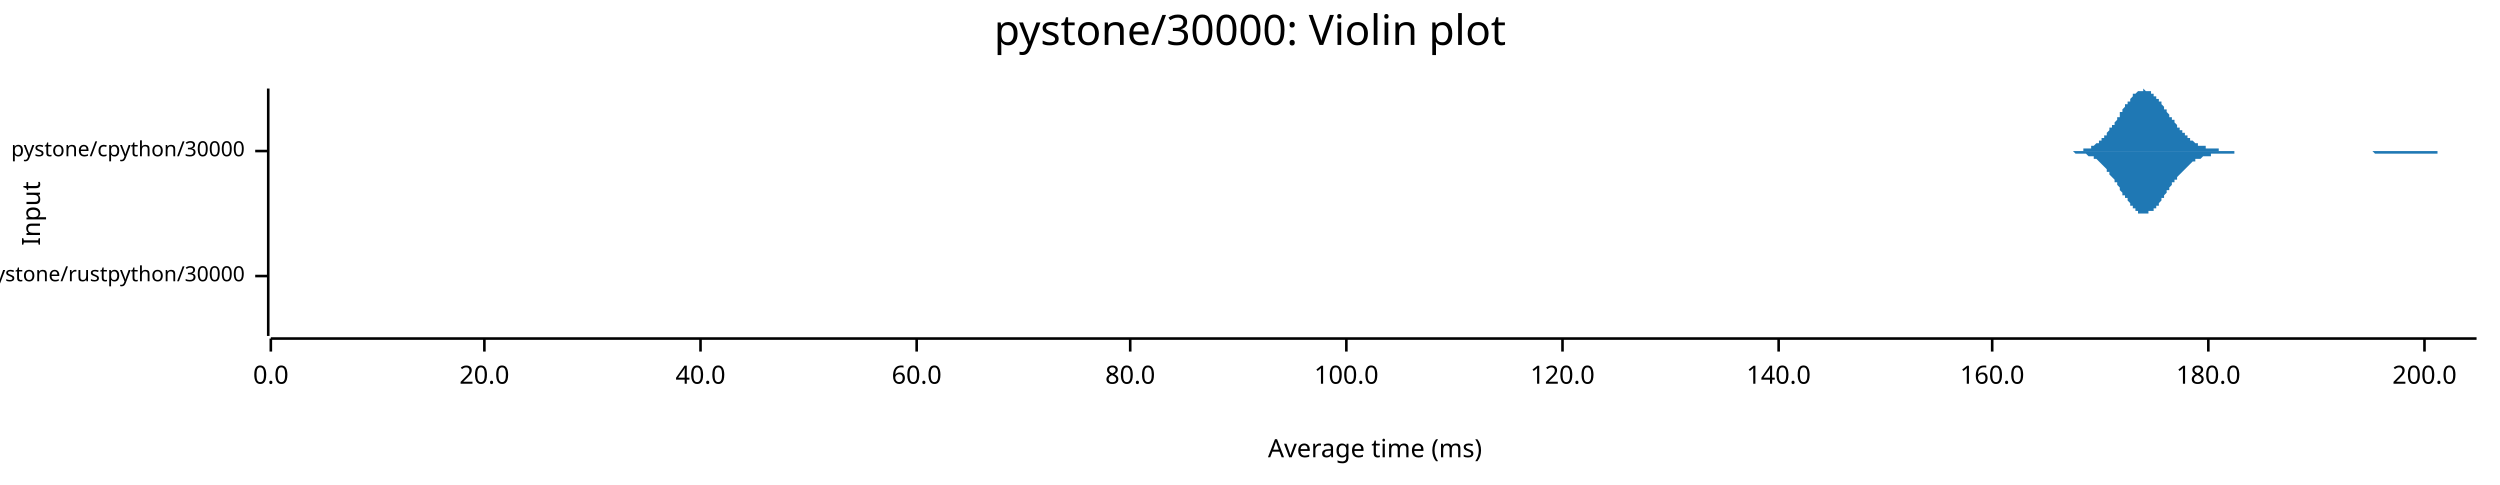
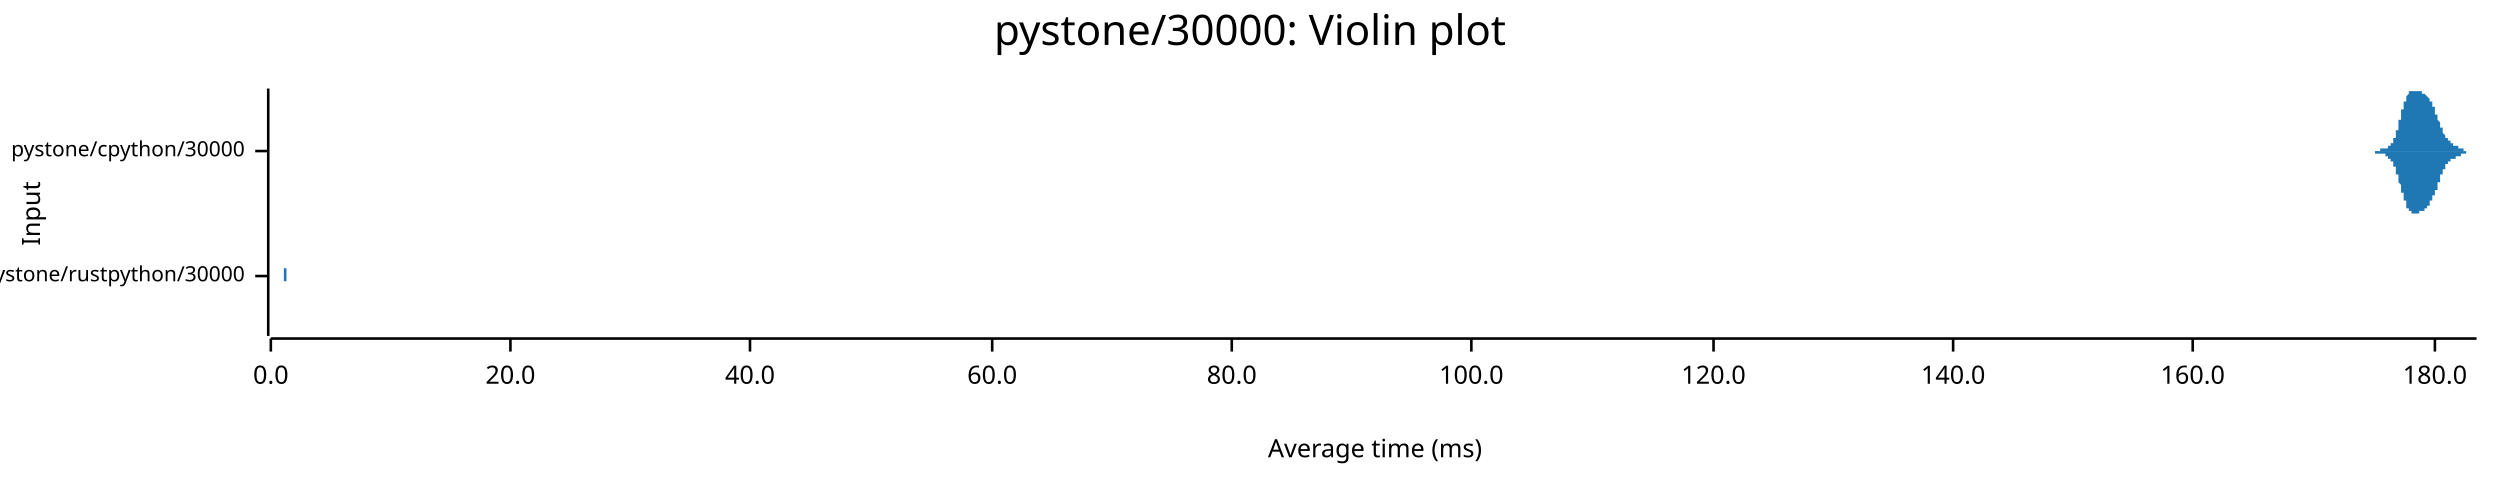
<svg xmlns="http://www.w3.org/2000/svg" width="960" height="186" viewBox="0 0 960 186">
  <text x="480" y="5" dy="0.76em" text-anchor="middle" font-family="sans-serif" font-size="16.129" opacity="1" fill="#000000">
pystone/30000: Violin plot
</text>
  <text x="8" y="82" dy="0.76em" text-anchor="middle" font-family="sans-serif" font-size="9.677" opacity="1" fill="#000000" transform="rotate(270, 8, 82)">
Input
</text>
  <text x="528" y="178" dy="-0.5ex" text-anchor="middle" font-family="sans-serif" font-size="9.677" opacity="1" fill="#000000">
Average time (ms)
</text>
  <polyline fill="none" opacity="1" stroke="#000000" stroke-width="1" points="103,34 103,129 " />
  <text x="94" y="106" dy="0.5ex" text-anchor="end" font-family="sans-serif" font-size="8.065" opacity="1" fill="#000000">
pystone/rustpython/30000
</text>
  <polyline fill="none" opacity="1" stroke="#000000" stroke-width="1" points="98,106 103,106 " />
  <text x="94" y="58" dy="0.5ex" text-anchor="end" font-family="sans-serif" font-size="8.065" opacity="1" fill="#000000">
pystone/cpython/30000
</text>
  <polyline fill="none" opacity="1" stroke="#000000" stroke-width="1" points="98,58 103,58 " />
  <polyline fill="none" opacity="1" stroke="#000000" stroke-width="1" points="104,130 951,130 " />
  <text x="104" y="140" dy="0.76em" text-anchor="middle" font-family="sans-serif" font-size="9.677" opacity="1" fill="#000000">
0.0
</text>
  <polyline fill="none" opacity="1" stroke="#000000" stroke-width="1" points="104,130 104,135 " />
-   <text x="186" y="140" dy="0.76em" text-anchor="middle" font-family="sans-serif" font-size="9.677" opacity="1" fill="#000000">
+   <text x="196" y="140" dy="0.76em" text-anchor="middle" font-family="sans-serif" font-size="9.677" opacity="1" fill="#000000">
20.0
</text>
-   <polyline fill="none" opacity="1" stroke="#000000" stroke-width="1" points="186,130 186,135 " />
-   <text x="269" y="140" dy="0.76em" text-anchor="middle" font-family="sans-serif" font-size="9.677" opacity="1" fill="#000000">
+   <polyline fill="none" opacity="1" stroke="#000000" stroke-width="1" points="196,130 196,135 " />
+   <text x="288" y="140" dy="0.76em" text-anchor="middle" font-family="sans-serif" font-size="9.677" opacity="1" fill="#000000">
40.0
</text>
-   <polyline fill="none" opacity="1" stroke="#000000" stroke-width="1" points="269,130 269,135 " />
-   <text x="352" y="140" dy="0.76em" text-anchor="middle" font-family="sans-serif" font-size="9.677" opacity="1" fill="#000000">
+   <polyline fill="none" opacity="1" stroke="#000000" stroke-width="1" points="288,130 288,135 " />
+   <text x="381" y="140" dy="0.76em" text-anchor="middle" font-family="sans-serif" font-size="9.677" opacity="1" fill="#000000">
60.0
</text>
-   <polyline fill="none" opacity="1" stroke="#000000" stroke-width="1" points="352,130 352,135 " />
-   <text x="434" y="140" dy="0.76em" text-anchor="middle" font-family="sans-serif" font-size="9.677" opacity="1" fill="#000000">
+   <polyline fill="none" opacity="1" stroke="#000000" stroke-width="1" points="381,130 381,135 " />
+   <text x="473" y="140" dy="0.76em" text-anchor="middle" font-family="sans-serif" font-size="9.677" opacity="1" fill="#000000">
80.0
</text>
-   <polyline fill="none" opacity="1" stroke="#000000" stroke-width="1" points="434,130 434,135 " />
-   <text x="517" y="140" dy="0.76em" text-anchor="middle" font-family="sans-serif" font-size="9.677" opacity="1" fill="#000000">
+   <polyline fill="none" opacity="1" stroke="#000000" stroke-width="1" points="473,130 473,135 " />
+   <text x="565" y="140" dy="0.76em" text-anchor="middle" font-family="sans-serif" font-size="9.677" opacity="1" fill="#000000">
100.0
</text>
-   <polyline fill="none" opacity="1" stroke="#000000" stroke-width="1" points="517,130 517,135 " />
-   <text x="600" y="140" dy="0.76em" text-anchor="middle" font-family="sans-serif" font-size="9.677" opacity="1" fill="#000000">
+   <polyline fill="none" opacity="1" stroke="#000000" stroke-width="1" points="565,130 565,135 " />
+   <text x="658" y="140" dy="0.76em" text-anchor="middle" font-family="sans-serif" font-size="9.677" opacity="1" fill="#000000">
120.0
</text>
-   <polyline fill="none" opacity="1" stroke="#000000" stroke-width="1" points="600,130 600,135 " />
-   <text x="683" y="140" dy="0.76em" text-anchor="middle" font-family="sans-serif" font-size="9.677" opacity="1" fill="#000000">
+   <polyline fill="none" opacity="1" stroke="#000000" stroke-width="1" points="658,130 658,135 " />
+   <text x="750" y="140" dy="0.76em" text-anchor="middle" font-family="sans-serif" font-size="9.677" opacity="1" fill="#000000">
140.0
</text>
-   <polyline fill="none" opacity="1" stroke="#000000" stroke-width="1" points="683,130 683,135 " />
-   <text x="765" y="140" dy="0.76em" text-anchor="middle" font-family="sans-serif" font-size="9.677" opacity="1" fill="#000000">
+   <polyline fill="none" opacity="1" stroke="#000000" stroke-width="1" points="750,130 750,135 " />
+   <text x="842" y="140" dy="0.76em" text-anchor="middle" font-family="sans-serif" font-size="9.677" opacity="1" fill="#000000">
160.0
</text>
-   <polyline fill="none" opacity="1" stroke="#000000" stroke-width="1" points="765,130 765,135 " />
-   <text x="848" y="140" dy="0.76em" text-anchor="middle" font-family="sans-serif" font-size="9.677" opacity="1" fill="#000000">
+   <polyline fill="none" opacity="1" stroke="#000000" stroke-width="1" points="842,130 842,135 " />
+   <text x="935" y="140" dy="0.76em" text-anchor="middle" font-family="sans-serif" font-size="9.677" opacity="1" fill="#000000">
180.0
</text>
-   <polyline fill="none" opacity="1" stroke="#000000" stroke-width="1" points="848,130 848,135 " />
-   <text x="931" y="140" dy="0.76em" text-anchor="middle" font-family="sans-serif" font-size="9.677" opacity="1" fill="#000000">
- 200.0
- </text>
-   <polyline fill="none" opacity="1" stroke="#000000" stroke-width="1" points="931,130 931,135 " />
-   <polygon opacity="1" fill="#1F78B4" points="108,106 108,106 108,106 108,106 109,106 109,105 109,105 109,105 109,105 109,105 109,105 109,105 109,105 109,105 109,105 109,105 109,105 109,104 109,104 109,104 109,104 109,103 109,103 109,103 109,103 109,102 109,102 109,101 109,101 109,101 109,100 109,100 109,99 109,99 109,98 109,97 109,97 109,96 109,95 109,95 109,94 109,93 109,92 109,92 109,91 109,90 109,89 109,89 109,88 109,87 109,87 109,86 109,85 109,85 109,84 109,84 109,83 109,83 109,83 109,82 109,82 109,82 109,82 109,82 109,82 109,82 109,82 109,83 109,83 109,83 109,84 109,84 109,84 109,85 109,86 109,86 109,87 109,87 109,88 109,89 109,89 109,90 109,91 109,92 109,92 109,93 109,94 109,94 109,95 109,96 109,96 109,97 109,97 109,98 109,98 109,99 109,99 109,100 109,100 109,101 109,101 109,101 109,102 109,102 109,102 109,102 109,103 109,103 109,103 109,103 109,103 109,104 109,104 109,104 109,104 109,104 109,104 109,104 109,104 109,104 109,105 109,105 109,105 109,105 109,105 109,105 109,105 109,105 109,105 109,105 109,105 109,105 109,105 109,105 109,105 109,105 109,105 109,105 109,105 109,105 109,105 109,105 109,105 109,105 109,105 109,105 109,105 109,105 109,105 109,105 109,105 109,105 109,105 109,105 109,105 109,105 109,105 109,105 109,105 109,105 109,105 109,105 109,105 109,105 109,105 109,105 109,105 109,105 109,105 109,105 109,105 109,105 109,105 109,105 109,105 109,105 109,105 109,105 109,105 109,105 109,105 109,105 109,105 109,105 109,105 109,105 109,105 109,105 109,105 109,105 109,106 109,106 109,106 109,106 109,106 109,106 109,106 109,106 109,106 109,106 109,106 109,106 109,106 109,106 109,106 109,106 109,106 109,106 109,106 109,106 109,106 109,106 109,106 109,106 109,106 109,106 109,106 109,106 109,106 109,106 109,106 109,106 109,106 109,106 109,106 109,106 109,106 109,106 109,106 109,106 109,106 109,106 109,106 109,106 109,106 109,106 109,106 109,106 109,106 109,105 109,105 109,105 109,105 109,105 109,105 109,105 109,105 109,105 109,105 109,105 109,105 109,105 109,106 109,106 109,106 109,106 109,106 109,106 109,106 109,106 109,106 109,106 109,106 109,106 109,106 109,106 109,106 109,106 109,106 109,106 109,106 109,106 109,106 109,106 109,106 109,106 109,106 109,106 109,106 109,106 109,106 109,106 109,106 109,106 109,106 109,106 109,106 109,106 109,106 109,106 109,106 109,106 109,106 109,106 109,106 109,106 109,106 109,106 109,106 109,106 109,106 109,106 109,106 109,106 109,106 109,106 109,106 109,106 109,106 109,106 109,106 109,106 109,106 109,106 109,106 109,106 109,106 109,106 109,106 109,106 109,106 109,106 109,106 109,106 109,106 109,106 109,106 109,106 109,106 109,106 109,106 109,106 109,106 109,106 109,106 109,106 110,106 110,106 110,106 110,106 110,106 110,106 110,106 110,106 110,106 110,106 110,106 110,106 110,106 110,106 110,106 110,106 110,106 110,106 110,106 110,106 110,106 110,106 110,106 110,106 110,106 110,106 110,106 110,106 110,106 110,106 110,106 110,106 110,106 110,106 110,106 110,106 110,106 110,106 110,106 110,106 110,106 110,106 110,106 110,106 110,106 110,106 110,106 110,106 110,106 110,106 110,106 110,106 110,106 110,106 110,106 110,106 110,106 110,106 110,106 110,106 110,106 110,106 110,106 110,106 110,106 110,106 110,106 110,106 110,106 110,106 110,106 110,106 110,106 110,106 110,106 110,106 110,106 110,106 110,106 110,106 110,106 110,106 110,106 110,106 110,106 110,106 110,106 110,106 110,106 110,106 110,106 110,106 110,106 110,106 110,106 110,106 110,106 110,106 110,106 110,106 110,105 110,105 110,105 110,105 110,105 110,105 110,105 110,105 110,105 110,105 110,105 110,105 110,105 110,106 110,106 110,106 110,106 110,106 110,106 110,106 110,106 110,106 110,106 110,106 110,106 110,106 110,106 110,106 110,106 110,106 110,106 110,106 110,106 110,106 110,106 110,106 110,106 110,106 110,106 110,106 110,106 110,106 110,106 110,106 110,106 110,106 110,106 110,106 110,106 110,106 110,106 110,106 110,106 110,106 110,106 110,106 110,106 110,106 110,106 110,106 110,106 110,106 110,106 110,106 110,106 108,106 " />
-   <polygon opacity="1" fill="#1F78B4" points="108,106 108,106 108,106 108,106 109,106 109,106 109,106 109,106 109,106 109,106 109,106 109,106 109,106 109,107 109,107 109,107 109,107 109,107 109,107 109,108 109,108 109,108 109,108 109,109 109,109 109,109 109,110 109,110 109,110 109,111 109,111 109,112 109,112 109,113 109,114 109,114 109,115 109,116 109,116 109,117 109,118 109,118 109,119 109,120 109,121 109,121 109,122 109,123 109,124 109,124 109,125 109,126 109,126 109,127 109,127 109,128 109,128 109,128 109,129 109,129 109,129 109,129 109,129 109,129 109,129 109,129 109,129 109,129 109,129 109,128 109,128 109,128 109,127 109,127 109,126 109,125 109,125 109,124 109,123 109,123 109,122 109,121 109,121 109,120 109,119 109,119 109,118 109,117 109,117 109,116 109,115 109,115 109,114 109,114 109,113 109,113 109,112 109,112 109,111 109,111 109,111 109,110 109,110 109,110 109,109 109,109 109,109 109,109 109,108 109,108 109,108 109,108 109,108 109,108 109,108 109,107 109,107 109,107 109,107 109,107 109,107 109,107 109,107 109,107 109,107 109,107 109,107 109,107 109,107 109,107 109,106 109,106 109,106 109,106 109,106 109,106 109,106 109,106 109,106 109,106 109,106 109,106 109,106 109,106 109,106 109,106 109,106 109,106 109,106 109,106 109,106 109,106 109,106 109,106 109,106 109,106 109,106 109,106 109,106 109,106 109,106 109,106 109,106 109,106 109,106 109,106 109,106 109,106 109,106 109,106 109,106 109,106 109,106 109,106 109,106 109,106 109,106 109,106 109,106 109,106 109,106 109,106 109,106 109,106 109,106 109,106 109,106 109,106 109,106 109,106 109,106 109,106 109,106 109,106 109,106 109,106 109,106 109,106 109,106 109,106 109,106 109,106 109,106 109,106 109,106 109,106 109,106 109,106 109,106 109,106 109,106 109,106 109,106 109,106 109,106 109,106 109,106 109,106 109,106 109,106 109,106 109,106 109,106 109,106 109,106 109,106 109,106 109,106 109,106 109,106 109,106 109,106 109,106 109,106 109,106 109,106 109,106 109,106 109,106 109,106 109,106 109,106 109,106 109,106 109,106 109,106 109,106 109,106 109,106 109,106 109,106 109,106 109,106 109,106 109,106 109,106 109,106 109,106 109,106 109,106 109,106 109,106 109,106 109,106 109,106 109,106 109,106 109,106 109,106 109,106 109,106 109,106 109,106 109,106 109,106 109,106 109,106 109,106 109,106 109,106 109,106 109,106 109,106 109,106 109,106 109,106 109,106 109,106 109,106 109,106 109,106 109,106 109,106 109,106 109,106 109,106 109,106 109,106 109,106 109,106 109,106 109,106 109,106 109,106 109,106 109,106 109,106 109,106 109,106 109,106 109,106 109,106 109,106 109,106 109,106 109,106 109,106 109,106 109,106 109,106 109,106 109,106 109,106 109,106 109,106 109,106 109,106 109,106 109,106 109,106 109,106 109,106 109,106 109,106 109,106 109,106 110,106 110,106 110,106 110,106 110,106 110,106 110,106 110,106 110,106 110,106 110,106 110,106 110,106 110,106 110,106 110,106 110,106 110,106 110,106 110,106 110,106 110,106 110,106 110,106 110,106 110,106 110,106 110,106 110,106 110,106 110,106 110,106 110,106 110,106 110,106 110,106 110,106 110,106 110,106 110,106 110,106 110,106 110,106 110,106 110,106 110,106 110,106 110,106 110,106 110,106 110,106 110,106 110,106 110,106 110,106 110,106 110,106 110,106 110,106 110,106 110,106 110,106 110,106 110,106 110,106 110,106 110,106 110,106 110,106 110,106 110,106 110,106 110,106 110,106 110,106 110,106 110,106 110,106 110,106 110,106 110,106 110,106 110,106 110,106 110,106 110,106 110,106 110,106 110,106 110,106 110,106 110,106 110,106 110,106 110,106 110,106 110,106 110,106 110,106 110,106 110,106 110,106 110,106 110,106 110,106 110,106 110,106 110,106 110,106 110,106 110,106 110,106 110,106 110,106 110,106 110,106 110,106 110,106 110,106 110,106 110,106 110,106 110,106 110,106 110,106 110,106 110,106 110,106 110,106 110,106 110,106 110,106 110,106 110,106 110,106 110,106 110,106 110,106 110,106 110,106 110,106 110,106 110,106 110,106 110,106 110,106 110,106 110,106 110,106 110,106 110,106 110,106 110,106 110,106 110,106 110,106 110,106 110,106 110,106 110,106 110,106 110,106 110,106 110,106 110,106 108,106 " />
-   <polygon opacity="1" fill="#1F78B4" points="789,58 789,58 790,58 790,58 790,58 791,58 791,58 791,58 792,58 792,58 792,58 793,58 793,58 793,58 794,58 794,58 794,58 795,58 795,58 795,58 796,58 796,58 796,58 797,58 797,58 797,58 798,58 798,58 798,58 798,58 799,58 799,58 799,58 800,58 800,57 800,57 801,57 801,57 801,57 802,57 802,57 802,57 803,57 803,56 803,56 804,56 804,56 804,56 805,55 805,55 805,55 806,55 806,54 806,54 807,54 807,54 807,53 808,53 808,53 808,52 809,52 809,52 809,51 809,51 810,50 810,50 810,49 811,49 811,49 811,48 812,48 812,47 812,47 813,46 813,46 813,45 814,45 814,44 814,43 815,43 815,42 815,42 816,41 816,41 816,40 817,40 817,40 817,39 818,39 818,38 818,38 819,37 819,37 819,37 819,36 820,36 820,36 820,36 821,35 821,35 821,35 822,35 822,35 822,35 823,35 823,35 823,34 824,35 824,35 824,35 825,35 825,35 825,35 826,35 826,35 826,36 827,36 827,36 827,37 828,37 828,37 828,38 829,38 829,38 829,39 830,39 830,40 830,40 830,40 831,41 831,41 831,42 832,42 832,43 832,43 833,44 833,44 833,45 834,45 834,46 834,46 835,46 835,47 835,47 836,48 836,48 836,49 837,49 837,49 837,50 838,50 838,51 838,51 839,51 839,52 839,52 840,52 840,52 840,53 841,53 841,53 841,54 841,54 842,54 842,54 842,54 843,55 843,55 843,55 844,55 844,55 844,56 845,56 845,56 845,56 846,56 846,56 846,56 847,56 847,57 847,57 848,57 848,57 848,57 849,57 849,57 849,57 850,57 850,57 850,57 851,57 851,57 851,57 852,57 852,57 852,58 852,58 853,58 853,58 853,58 854,58 854,58 854,58 855,58 855,58 855,58 856,58 856,58 856,58 857,58 857,58 857,58 858,58 858,58 858,58 859,58 859,58 859,58 860,58 860,58 860,58 861,58 861,58 861,58 862,58 862,58 862,58 863,58 863,58 863,58 863,58 864,58 864,58 864,58 865,58 865,58 865,58 866,58 866,58 866,58 867,58 867,58 867,58 868,58 868,58 868,58 869,58 869,58 869,58 870,58 870,58 870,58 871,58 871,58 871,58 872,58 872,58 872,58 873,58 873,58 873,58 874,58 874,58 874,58 874,58 875,58 875,58 875,58 876,58 876,58 876,58 877,58 877,58 877,58 878,58 878,58 878,58 879,58 879,58 879,58 880,58 880,58 880,58 881,58 881,58 881,58 882,58 882,58 882,58 883,58 883,58 883,58 884,58 884,58 884,58 885,58 885,58 885,58 885,58 886,58 886,58 886,58 887,58 887,58 887,58 888,58 888,58 888,58 889,58 889,58 889,58 890,58 890,58 890,58 891,58 891,58 891,58 892,58 892,58 892,58 893,58 893,58 893,58 894,58 894,58 894,58 895,58 895,58 895,58 896,58 896,58 896,58 896,58 897,58 897,58 897,58 898,58 898,58 898,58 899,58 899,58 899,58 900,58 900,58 900,58 901,58 901,58 901,58 902,58 902,58 902,58 903,58 903,58 903,58 904,58 904,58 904,58 905,58 905,58 905,58 906,58 906,58 906,58 907,58 907,58 907,58 907,58 908,58 908,58 908,58 909,58 909,58 909,58 910,58 910,58 910,58 911,58 911,58 911,58 912,58 912,58 912,58 913,58 913,58 913,58 914,58 914,58 914,58 915,58 915,58 915,58 916,58 916,58 916,58 917,58 917,58 917,58 918,58 918,58 918,58 918,58 919,58 919,58 919,58 920,58 920,58 920,58 921,58 921,58 921,58 922,58 922,58 922,58 923,58 923,58 923,58 924,58 924,58 924,58 925,58 925,58 925,58 926,58 926,58 926,58 927,58 927,58 927,58 928,58 928,58 928,58 929,58 929,58 929,58 929,58 930,58 930,58 930,58 931,58 931,58 931,58 932,58 932,58 932,58 933,58 933,58 933,58 934,58 934,58 934,58 935,58 935,58 935,58 936,58 936,58 936,58 937,58 937,58 937,58 938,58 938,58 938,58 939,58 939,58 939,58 940,58 940,58 940,58 940,58 941,58 941,58 941,58 942,58 942,58 942,58 943,58 943,58 943,58 944,58 944,58 944,58 945,58 945,58 945,58 946,58 946,58 946,58 947,58 947,58 947,58 948,58 948,58 948,58 949,58 949,58 949,58 950,58 950,58 950,58 951,58 951,58 789,58 " />
-   <polygon opacity="1" fill="#1F78B4" points="789,58 789,58 790,58 790,58 790,58 791,58 791,58 791,58 792,58 792,58 792,58 793,58 793,58 793,58 794,58 794,58 794,58 795,58 795,58 795,58 796,58 796,58 796,58 797,59 797,59 797,59 798,59 798,59 798,59 798,59 799,59 799,59 799,59 800,59 800,59 800,59 801,59 801,59 801,59 802,60 802,60 802,60 803,60 803,60 803,60 804,60 804,61 804,61 805,61 805,61 805,61 806,62 806,62 806,62 807,63 807,63 807,63 808,64 808,64 808,64 809,65 809,65 809,65 809,66 810,66 810,67 810,67 811,68 811,68 811,68 812,69 812,69 812,70 813,70 813,71 813,71 814,72 814,72 814,73 815,74 815,74 815,75 816,75 816,76 816,76 817,76 817,77 817,77 818,78 818,78 818,79 819,79 819,79 819,80 819,80 820,80 820,81 820,81 821,81 821,81 821,82 822,82 822,82 822,82 823,82 823,82 823,82 824,82 824,82 824,82 825,82 825,82 825,81 826,81 826,81 826,81 827,81 827,80 827,80 828,80 828,79 828,79 829,79 829,78 829,78 830,77 830,77 830,77 830,76 831,76 831,75 831,75 832,74 832,74 832,73 833,73 833,72 833,72 834,71 834,71 834,70 835,70 835,70 835,69 836,69 836,68 836,68 837,67 837,67 837,67 838,66 838,66 838,66 839,65 839,65 839,65 840,64 840,64 840,64 841,63 841,63 841,63 841,63 842,62 842,62 842,62 843,62 843,62 843,61 844,61 844,61 844,61 845,61 845,61 845,61 846,60 846,60 846,60 847,60 847,60 847,60 848,60 848,60 848,60 849,60 849,59 849,59 850,59 850,59 850,59 851,59 851,59 851,59 852,59 852,59 852,59 852,59 853,59 853,59 853,59 854,59 854,59 854,59 855,59 855,59 855,59 856,59 856,59 856,59 857,59 857,59 857,59 858,59 858,59 858,58 859,58 859,58 859,58 860,58 860,58 860,58 861,58 861,58 861,58 862,58 862,58 862,58 863,58 863,58 863,58 863,58 864,58 864,58 864,58 865,58 865,58 865,58 866,58 866,58 866,58 867,58 867,58 867,58 868,58 868,58 868,58 869,58 869,58 869,58 870,58 870,58 870,58 871,58 871,58 871,58 872,58 872,58 872,58 873,58 873,58 873,58 874,58 874,58 874,58 874,58 875,58 875,58 875,58 876,58 876,58 876,58 877,58 877,58 877,58 878,58 878,58 878,58 879,58 879,58 879,58 880,58 880,58 880,58 881,58 881,58 881,58 882,58 882,58 882,58 883,58 883,58 883,58 884,58 884,58 884,58 885,58 885,58 885,58 885,58 886,58 886,58 886,58 887,58 887,58 887,58 888,58 888,58 888,58 889,58 889,58 889,58 890,58 890,58 890,58 891,58 891,58 891,58 892,58 892,58 892,58 893,58 893,58 893,58 894,58 894,58 894,58 895,58 895,58 895,58 896,58 896,58 896,58 896,58 897,58 897,58 897,58 898,58 898,58 898,58 899,58 899,58 899,58 900,58 900,58 900,58 901,58 901,58 901,58 902,58 902,58 902,58 903,58 903,58 903,58 904,58 904,58 904,58 905,58 905,58 905,58 906,58 906,58 906,58 907,58 907,58 907,58 907,58 908,58 908,58 908,58 909,58 909,58 909,58 910,58 910,58 910,58 911,58 911,58 911,58 912,59 912,59 912,59 913,59 913,59 913,59 914,59 914,59 914,59 915,59 915,59 915,59 916,59 916,59 916,59 917,59 917,59 917,59 918,59 918,59 918,59 918,59 919,59 919,59 919,59 920,59 920,59 920,59 921,59 921,59 921,59 922,59 922,59 922,59 923,59 923,59 923,59 924,59 924,59 924,59 925,59 925,59 925,59 926,59 926,59 926,59 927,59 927,59 927,59 928,59 928,59 928,59 929,59 929,59 929,59 929,59 930,59 930,59 930,59 931,59 931,59 931,59 932,59 932,59 932,59 933,59 933,59 933,59 934,59 934,59 934,59 935,59 935,59 935,59 936,59 936,59 936,58 937,58 937,58 937,58 938,58 938,58 938,58 939,58 939,58 939,58 940,58 940,58 940,58 940,58 941,58 941,58 941,58 942,58 942,58 942,58 943,58 943,58 943,58 944,58 944,58 944,58 945,58 945,58 945,58 946,58 946,58 946,58 947,58 947,58 947,58 948,58 948,58 948,58 949,58 949,58 949,58 950,58 950,58 950,58 951,58 951,58 789,58 " />
+   <polyline fill="none" opacity="1" stroke="#000000" stroke-width="1" points="935,130 935,135 " />
+   <polygon opacity="1" fill="#1F78B4" points="109,106 109,106 109,106 109,106 109,106 109,105 109,105 109,105 109,105 109,105 109,105 109,105 109,105 109,105 109,105 109,105 109,105 109,104 109,104 109,104 109,104 109,104 109,103 109,103 109,103 109,102 109,102 109,102 109,101 109,101 109,100 109,100 109,99 109,99 109,98 109,98 109,97 109,97 109,96 109,95 109,95 109,94 109,93 109,92 109,92 109,91 109,90 109,90 109,89 109,88 109,88 109,87 109,86 109,86 109,85 109,85 109,84 109,84 109,83 109,83 109,83 109,82 109,82 109,82 109,82 109,82 109,82 109,82 109,82 109,82 109,83 109,83 109,83 109,84 109,84 109,85 109,85 109,86 109,86 109,87 109,87 109,88 109,89 109,89 109,90 109,91 109,91 109,92 109,93 109,93 109,94 109,94 109,95 109,95 109,96 109,97 109,97 109,98 109,98 109,98 109,99 109,99 109,100 109,100 109,100 109,101 109,101 109,101 109,102 109,102 109,102 109,102 109,102 109,103 109,103 109,103 110,103 110,103 110,103 110,104 110,104 110,104 110,104 110,104 110,104 110,104 110,104 110,104 110,104 110,104 110,105 110,105 110,105 110,105 110,105 110,105 110,105 110,105 110,105 110,105 110,105 110,105 110,105 110,105 110,105 110,105 110,105 110,105 110,105 110,105 110,105 110,105 110,105 110,105 110,105 110,105 110,105 110,105 110,105 110,105 110,105 110,105 110,105 110,105 110,105 110,105 110,105 110,105 110,105 110,105 110,105 110,105 110,105 110,105 110,105 110,105 110,105 110,105 110,105 110,105 110,105 110,105 110,105 110,105 110,105 110,105 110,105 110,105 110,105 110,105 110,105 110,105 110,105 110,105 110,105 110,105 110,105 110,105 110,105 110,105 110,105 110,105 110,105 110,105 110,106 110,106 110,106 110,106 110,106 110,106 110,106 110,106 110,106 110,106 110,106 110,106 110,106 110,106 110,106 110,106 110,106 110,106 110,106 110,106 110,106 110,106 110,106 110,106 110,106 110,106 110,106 110,106 110,106 110,106 110,106 110,106 110,106 110,106 110,106 110,106 110,106 110,106 110,106 110,106 110,106 110,106 110,106 110,106 110,106 110,105 110,105 110,105 110,105 110,105 110,105 110,105 110,105 110,105 110,105 110,105 110,105 110,105 110,105 110,105 110,105 110,105 110,105 110,106 110,106 110,106 110,106 110,106 110,106 110,106 110,106 110,106 110,106 110,106 110,106 110,106 110,106 110,106 110,106 110,106 110,106 110,106 110,106 110,106 110,106 110,106 110,106 110,106 110,106 110,106 110,106 110,106 110,106 110,106 110,106 110,106 110,106 110,106 110,106 110,106 110,106 110,106 110,106 110,106 110,106 110,106 110,106 110,106 110,106 110,106 110,106 110,106 110,106 110,106 110,106 110,106 110,106 110,106 110,106 110,106 110,106 110,106 110,106 110,106 110,106 110,106 110,106 110,106 110,106 110,106 110,106 110,106 110,106 110,106 110,106 110,106 110,106 110,106 110,106 110,106 110,106 110,106 110,106 110,106 110,106 110,106 110,106 110,106 110,106 110,106 110,106 110,106 110,106 110,106 110,106 110,106 110,106 110,106 110,106 110,106 110,106 110,106 110,106 110,106 110,106 110,106 110,106 110,106 110,106 110,106 110,106 110,106 110,106 110,106 110,106 110,106 110,106 110,106 110,106 110,106 110,106 110,106 110,106 110,106 110,106 110,106 110,106 110,106 110,106 110,106 110,106 110,106 110,106 110,106 110,106 110,106 110,106 110,106 110,106 110,106 110,106 110,106 110,106 110,106 110,106 110,106 110,106 110,106 110,106 110,106 110,106 110,106 110,106 110,106 110,106 110,106 110,106 110,106 110,106 110,106 110,106 110,106 110,106 110,106 110,106 110,106 110,106 110,106 110,106 110,105 110,105 110,105 110,105 110,105 110,105 110,105 110,105 110,105 110,105 110,105 110,105 110,105 110,105 110,105 110,105 110,105 110,106 110,106 110,106 110,106 110,106 110,106 111,106 111,106 111,106 111,106 111,106 111,106 111,106 111,106 111,106 111,106 111,106 111,106 111,106 111,106 111,106 111,106 111,106 111,106 111,106 111,106 111,106 111,106 111,106 111,106 111,106 111,106 111,106 111,106 111,106 111,106 111,106 111,106 111,106 111,106 111,106 111,106 111,106 111,106 111,106 111,106 111,106 111,106 111,106 111,106 111,106 109,106 " />
+   <polygon opacity="1" fill="#1F78B4" points="109,106 109,106 109,106 109,106 109,106 109,106 109,106 109,106 109,106 109,106 109,106 109,106 109,106 109,107 109,107 109,107 109,107 109,107 109,107 109,107 109,108 109,108 109,108 109,108 109,109 109,109 109,109 109,110 109,110 109,111 109,111 109,112 109,112 109,113 109,113 109,114 109,114 109,115 109,116 109,116 109,117 109,118 109,118 109,119 109,120 109,120 109,121 109,122 109,123 109,123 109,124 109,125 109,125 109,126 109,126 109,127 109,127 109,128 109,128 109,129 109,129 109,129 109,129 109,129 109,129 109,129 109,129 109,129 109,129 109,129 109,129 109,128 109,128 109,128 109,127 109,127 109,126 109,126 109,125 109,125 109,124 109,123 109,123 109,122 109,122 109,121 109,120 109,120 109,119 109,118 109,118 109,117 109,117 109,116 109,115 109,115 109,114 109,114 109,113 109,113 109,113 109,112 109,112 109,111 109,111 109,111 109,110 109,110 109,110 109,110 109,109 109,109 109,109 109,109 109,109 109,108 110,108 110,108 110,108 110,108 110,108 110,108 110,108 110,107 110,107 110,107 110,107 110,107 110,107 110,107 110,107 110,107 110,107 110,107 110,107 110,107 110,107 110,107 110,107 110,107 110,107 110,107 110,106 110,106 110,106 110,106 110,106 110,106 110,106 110,106 110,106 110,106 110,106 110,106 110,106 110,106 110,106 110,106 110,106 110,106 110,106 110,106 110,106 110,106 110,106 110,106 110,106 110,106 110,106 110,106 110,106 110,106 110,106 110,106 110,106 110,106 110,106 110,106 110,106 110,106 110,106 110,106 110,106 110,106 110,106 110,106 110,106 110,106 110,106 110,106 110,106 110,106 110,106 110,106 110,106 110,106 110,106 110,106 110,106 110,106 110,106 110,106 110,106 110,106 110,106 110,106 110,106 110,106 110,106 110,106 110,106 110,106 110,106 110,106 110,106 110,106 110,106 110,106 110,106 110,106 110,106 110,106 110,106 110,106 110,106 110,106 110,106 110,106 110,106 110,106 110,106 110,106 110,106 110,106 110,106 110,106 110,106 110,106 110,106 110,106 110,106 110,106 110,106 110,106 110,106 110,106 110,106 110,106 110,106 110,106 110,106 110,106 110,106 110,106 110,106 110,106 110,106 110,106 110,106 110,106 110,106 110,106 110,106 110,106 110,106 110,106 110,106 110,106 110,106 110,106 110,106 110,106 110,106 110,106 110,106 110,106 110,106 110,106 110,106 110,106 110,106 110,106 110,106 110,106 110,106 110,106 110,106 110,106 110,106 110,106 110,106 110,106 110,106 110,106 110,106 110,106 110,106 110,106 110,106 110,106 110,106 110,106 110,106 110,106 110,106 110,106 110,106 110,106 110,106 110,106 110,106 110,106 110,106 110,106 110,106 110,106 110,106 110,106 110,106 110,106 110,106 110,106 110,106 110,106 110,106 110,106 110,106 110,106 110,106 110,106 110,106 110,106 110,106 110,106 110,106 110,106 110,106 110,106 110,106 110,106 110,106 110,106 110,106 110,106 110,106 110,106 110,106 110,106 110,106 110,106 110,106 110,106 110,106 110,106 110,106 110,106 110,106 110,106 110,106 110,106 110,106 110,106 110,106 110,106 110,106 110,106 110,106 110,106 110,106 110,106 110,106 110,106 110,106 110,106 110,106 110,106 110,106 110,106 110,106 110,106 110,106 110,106 110,106 110,106 110,106 110,106 110,106 110,106 110,106 110,106 110,106 110,106 110,106 110,106 110,106 110,106 110,106 110,106 110,106 110,106 110,106 110,106 110,106 110,106 110,106 110,106 110,106 110,106 110,106 110,106 110,106 110,106 110,106 110,106 110,106 110,106 110,106 110,106 110,106 110,106 110,106 110,106 110,106 110,106 110,106 110,106 110,106 110,106 110,106 110,106 110,106 110,106 110,106 110,106 110,106 110,106 110,106 110,106 110,106 110,106 110,106 110,106 110,106 110,106 110,106 110,106 110,106 110,106 110,106 110,106 110,106 110,106 110,106 110,106 110,106 110,106 111,106 111,106 111,106 111,106 111,106 111,106 111,106 111,106 111,106 111,106 111,106 111,106 111,106 111,106 111,106 111,106 111,106 111,106 111,106 111,106 111,106 111,106 111,106 111,106 111,106 111,106 111,106 111,106 111,106 111,106 111,106 111,106 111,106 111,106 111,106 111,106 111,106 111,106 111,106 111,106 111,106 111,106 111,106 111,106 111,106 109,106 " />
+   <polygon opacity="1" fill="#1F78B4" points="909,58 909,58 909,58 909,58 909,58 909,58 909,58 909,58 909,58 909,58 909,58 909,58 910,58 910,58 910,58 910,58 910,58 910,58 910,58 910,58 910,58 910,58 910,58 910,58 911,58 911,58 911,58 911,58 911,58 911,58 911,58 911,58 911,58 911,58 911,58 911,58 912,58 912,58 912,58 912,58 912,58 912,58 912,58 912,58 912,58 912,58 912,58 912,58 913,58 913,58 913,58 913,58 913,58 913,58 913,58 913,58 913,58 913,58 913,58 914,58 914,58 914,58 914,58 914,58 914,58 914,58 914,58 914,58 914,57 914,57 914,57 915,57 915,57 915,57 915,57 915,57 915,57 915,57 915,57 915,57 915,57 915,57 915,57 916,57 916,57 916,57 916,57 916,57 916,57 916,57 916,57 916,57 916,57 916,57 916,57 917,57 917,57 917,57 917,56 917,56 917,56 917,56 917,56 917,56 917,56 917,56 917,56 918,56 918,56 918,56 918,56 918,56 918,55 918,55 918,55 918,55 918,55 918,55 918,55 919,55 919,54 919,54 919,54 919,54 919,54 919,54 919,53 919,53 919,53 919,53 919,53 920,53 920,52 920,52 920,52 920,52 920,51 920,51 920,51 920,51 920,50 920,50 920,50 921,50 921,49 921,49 921,49 921,48 921,48 921,48 921,48 921,47 921,47 921,47 921,46 922,46 922,46 922,45 922,45 922,45 922,44 922,44 922,44 922,43 922,43 922,43 922,42 923,42 923,42 923,42 923,41 923,41 923,41 923,40 923,40 923,40 923,40 923,39 924,39 924,39 924,39 924,38 924,38 924,38 924,38 924,37 924,37 924,37 924,37 924,37 925,36 925,36 925,36 925,36 925,36 925,36 925,36 925,35 925,35 925,35 925,35 925,35 926,35 926,35 926,35 926,35 926,35 926,35 926,35 926,35 926,35 926,35 926,35 926,35 927,35 927,35 927,35 927,34 927,34 927,35 927,35 927,35 927,35 927,35 927,35 927,35 928,35 928,35 928,35 928,35 928,35 928,35 928,35 928,35 928,35 928,35 928,35 928,35 929,35 929,35 929,35 929,35 929,35 929,35 929,35 929,35 929,35 929,35 929,35 929,35 930,35 930,35 930,35 930,35 930,35 930,36 930,36 930,36 930,36 930,36 930,36 930,36 931,36 931,36 931,36 931,36 931,36 931,36 931,36 931,36 931,36 931,36 931,36 931,36 932,37 932,37 932,37 932,37 932,37 932,37 932,37 932,37 932,37 932,37 932,37 933,38 933,38 933,38 933,38 933,38 933,38 933,38 933,38 933,39 933,39 933,39 933,39 934,39 934,39 934,40 934,40 934,40 934,40 934,40 934,40 934,41 934,41 934,41 934,41 935,41 935,42 935,42 935,42 935,42 935,42 935,43 935,43 935,43 935,43 935,44 935,44 936,44 936,44 936,44 936,45 936,45 936,45 936,45 936,46 936,46 936,46 936,46 936,46 937,47 937,47 937,47 937,47 937,48 937,48 937,48 937,48 937,48 937,49 937,49 937,49 938,49 938,50 938,50 938,50 938,50 938,50 938,51 938,51 938,51 938,51 938,51 938,51 939,52 939,52 939,52 939,52 939,52 939,52 939,52 939,53 939,53 939,53 939,53 939,53 940,53 940,53 940,54 940,54 940,54 940,54 940,54 940,54 940,54 940,54 940,54 940,54 941,54 941,55 941,55 941,55 941,55 941,55 941,55 941,55 941,55 941,55 941,55 942,55 942,55 942,55 942,55 942,55 942,55 942,55 942,56 942,56 942,56 942,56 942,56 943,56 943,56 943,56 943,56 943,56 943,56 943,56 943,56 943,56 943,56 943,56 943,56 944,56 944,56 944,56 944,57 944,57 944,57 944,57 944,57 944,57 944,57 944,57 944,57 945,57 945,57 945,57 945,57 945,57 945,57 945,57 945,57 945,57 945,57 945,57 945,57 946,57 946,58 946,58 946,58 946,58 946,58 946,58 946,58 946,58 946,58 946,58 946,58 947,58 947,58 947,58 947,58 947,58 947,58 947,58 947,58 947,58 947,58 947,58 947,58 948,58 948,58 948,58 948,58 948,58 948,58 948,58 948,58 948,58 948,58 948,58 948,58 949,58 949,58 949,58 949,58 949,58 949,58 949,58 949,58 949,58 949,58 949,58 949,58 950,58 950,58 950,58 950,58 950,58 950,58 950,58 950,58 950,58 950,58 950,58 951,58 951,58 909,58 " />
+   <polygon opacity="1" fill="#1F78B4" points="909,58 909,58 909,58 909,58 909,58 909,58 909,58 909,58 909,58 909,58 909,58 909,58 910,58 910,58 910,58 910,58 910,58 910,58 910,58 910,58 910,58 910,58 910,58 910,58 911,58 911,58 911,58 911,58 911,58 911,58 911,58 911,58 911,58 911,58 911,58 911,58 912,58 912,58 912,58 912,58 912,58 912,58 912,58 912,59 912,59 912,59 912,59 912,59 913,59 913,59 913,59 913,59 913,59 913,59 913,59 913,59 913,59 913,59 913,59 914,59 914,59 914,59 914,59 914,59 914,59 914,59 914,59 914,59 914,59 914,59 914,59 915,59 915,59 915,59 915,59 915,59 915,59 915,59 915,59 915,59 915,59 915,59 915,59 916,59 916,59 916,59 916,60 916,60 916,60 916,60 916,60 916,60 916,60 916,60 916,60 917,60 917,60 917,60 917,60 917,60 917,60 917,60 917,60 917,60 917,60 917,60 917,61 918,61 918,61 918,61 918,61 918,61 918,61 918,61 918,61 918,61 918,62 918,62 918,62 919,62 919,62 919,62 919,62 919,63 919,63 919,63 919,63 919,63 919,63 919,64 919,64 920,64 920,64 920,64 920,65 920,65 920,65 920,65 920,66 920,66 920,66 920,66 920,67 921,67 921,67 921,67 921,68 921,68 921,68 921,69 921,69 921,69 921,70 921,70 921,70 922,71 922,71 922,71 922,71 922,72 922,72 922,72 922,73 922,73 922,73 922,74 922,74 923,74 923,75 923,75 923,75 923,76 923,76 923,76 923,76 923,77 923,77 923,77 924,77 924,78 924,78 924,78 924,78 924,79 924,79 924,79 924,79 924,79 924,80 924,80 925,80 925,80 925,80 925,80 925,81 925,81 925,81 925,81 925,81 925,81 925,81 925,81 926,81 926,82 926,82 926,82 926,82 926,82 926,82 926,82 926,82 926,82 926,82 926,82 927,82 927,82 927,82 927,82 927,82 927,82 927,82 927,82 927,82 927,82 927,82 927,82 928,82 928,82 928,82 928,82 928,82 928,82 928,82 928,82 928,82 928,82 928,82 928,82 929,82 929,82 929,82 929,81 929,81 929,81 929,81 929,81 929,81 929,81 929,81 929,81 930,81 930,81 930,81 930,81 930,81 930,81 930,81 930,81 930,81 930,81 930,81 930,81 931,81 931,81 931,81 931,80 931,80 931,80 931,80 931,80 931,80 931,80 931,80 931,80 932,80 932,80 932,80 932,80 932,80 932,80 932,79 932,79 932,79 932,79 932,79 933,79 933,79 933,79 933,79 933,78 933,78 933,78 933,78 933,78 933,78 933,78 933,77 934,77 934,77 934,77 934,77 934,77 934,76 934,76 934,76 934,76 934,76 934,75 934,75 935,75 935,75 935,75 935,74 935,74 935,74 935,74 935,74 935,73 935,73 935,73 935,73 936,73 936,72 936,72 936,72 936,72 936,71 936,71 936,71 936,71 936,70 936,70 936,70 937,70 937,70 937,69 937,69 937,69 937,69 937,68 937,68 937,68 937,68 937,68 937,67 938,67 938,67 938,67 938,67 938,66 938,66 938,66 938,66 938,66 938,65 938,65 938,65 939,65 939,65 939,65 939,64 939,64 939,64 939,64 939,64 939,64 939,64 939,63 939,63 940,63 940,63 940,63 940,63 940,63 940,63 940,63 940,62 940,62 940,62 940,62 940,62 941,62 941,62 941,62 941,62 941,62 941,62 941,62 941,62 941,62 941,61 941,61 942,61 942,61 942,61 942,61 942,61 942,61 942,61 942,61 942,61 942,61 942,61 942,61 943,61 943,61 943,61 943,61 943,61 943,60 943,60 943,60 943,60 943,60 943,60 943,60 944,60 944,60 944,60 944,60 944,60 944,60 944,60 944,60 944,60 944,60 944,60 944,60 945,60 945,59 945,59 945,59 945,59 945,59 945,59 945,59 945,59 945,59 945,59 945,59 946,59 946,59 946,59 946,59 946,59 946,59 946,59 946,59 946,59 946,59 946,59 946,59 947,59 947,59 947,59 947,59 947,59 947,59 947,59 947,59 947,59 947,58 947,58 947,58 948,58 948,58 948,58 948,58 948,58 948,58 948,58 948,58 948,58 948,58 948,58 948,58 949,58 949,58 949,58 949,58 949,58 949,58 949,58 949,58 949,58 949,58 949,58 949,58 950,58 950,58 950,58 950,58 950,58 950,58 950,58 950,58 950,58 950,58 950,58 951,58 951,58 909,58 " />
</svg>
